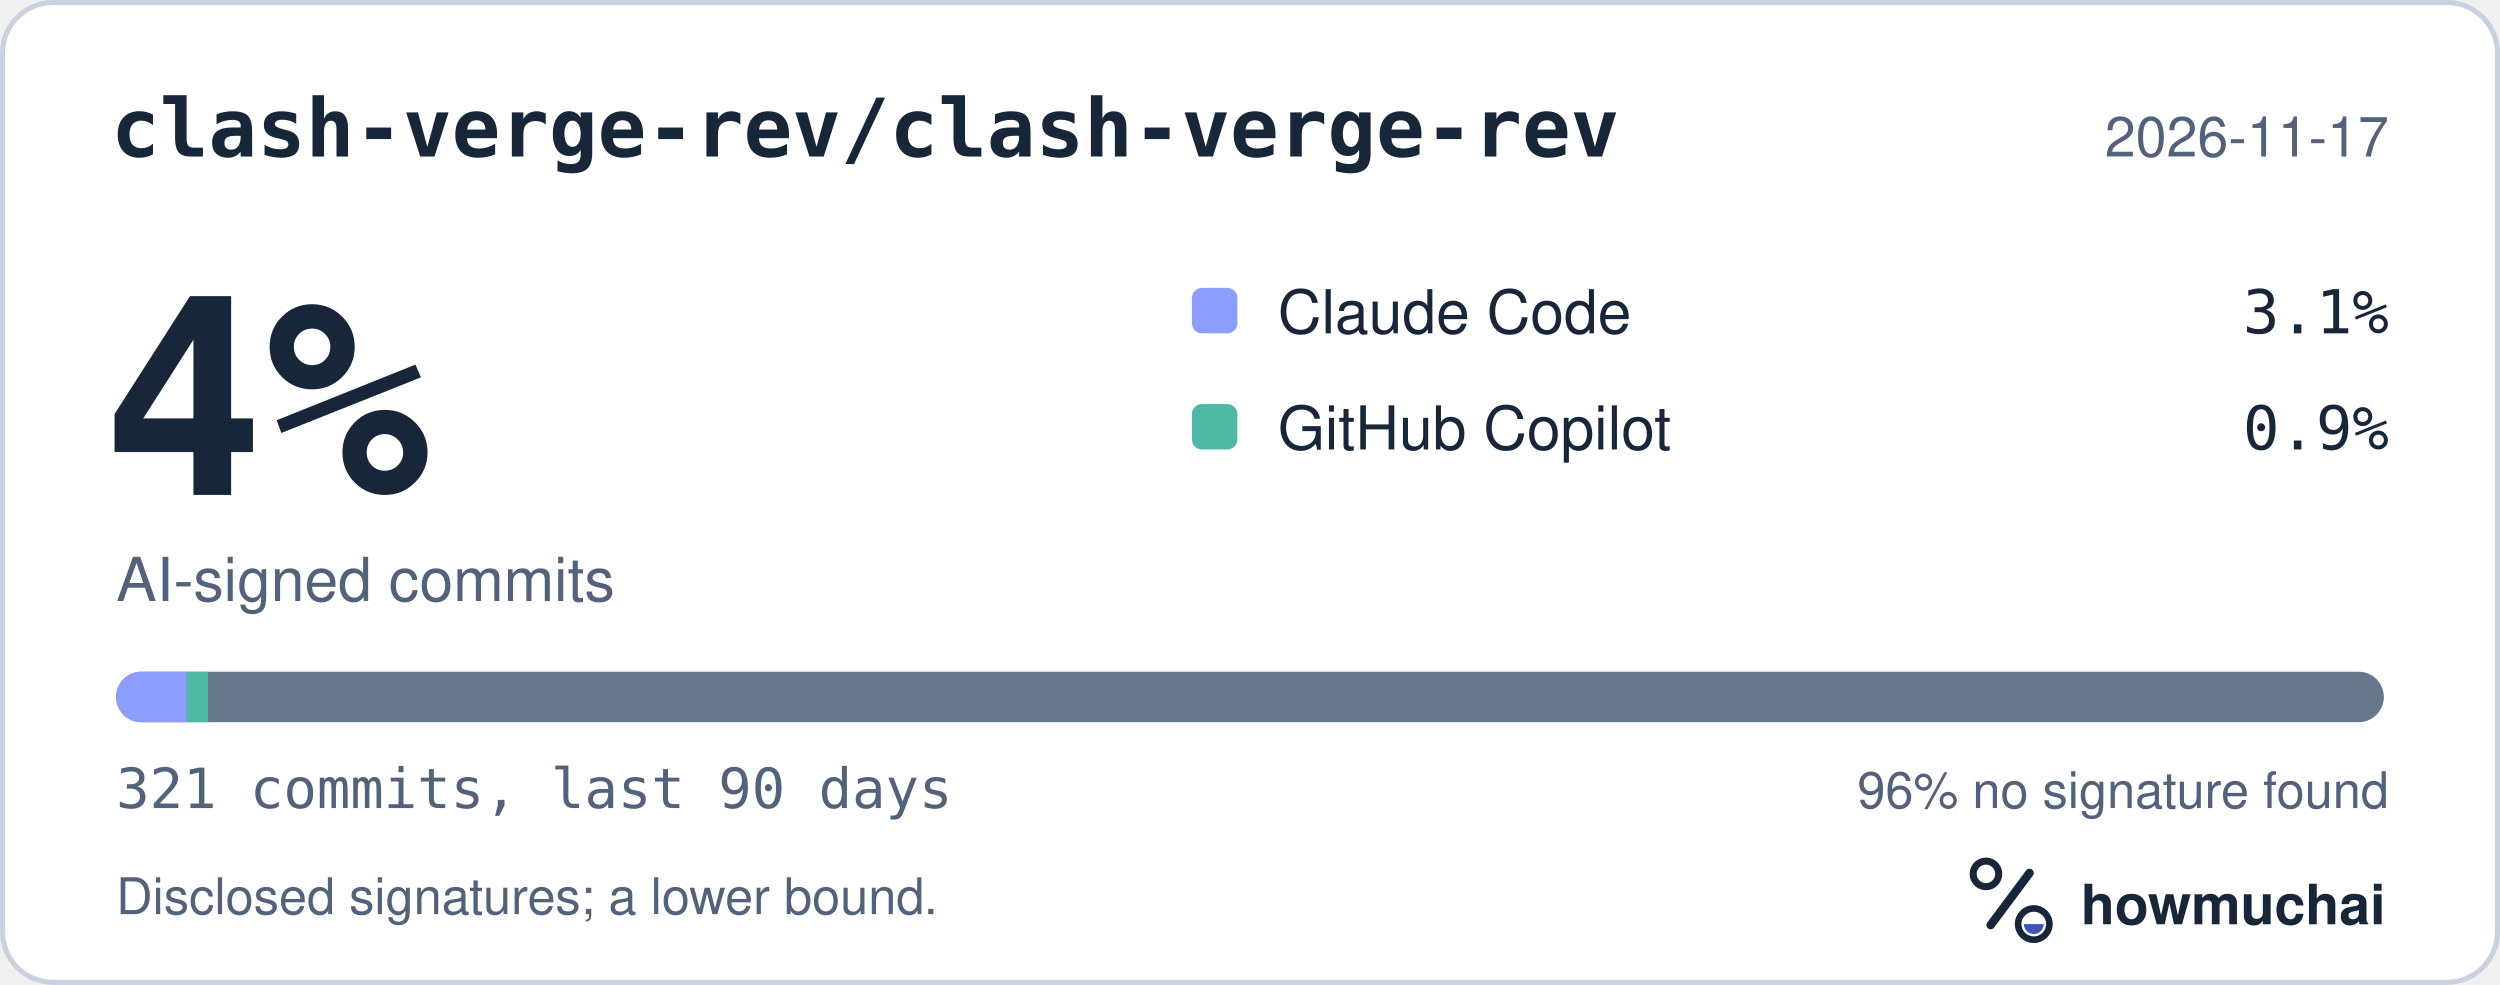
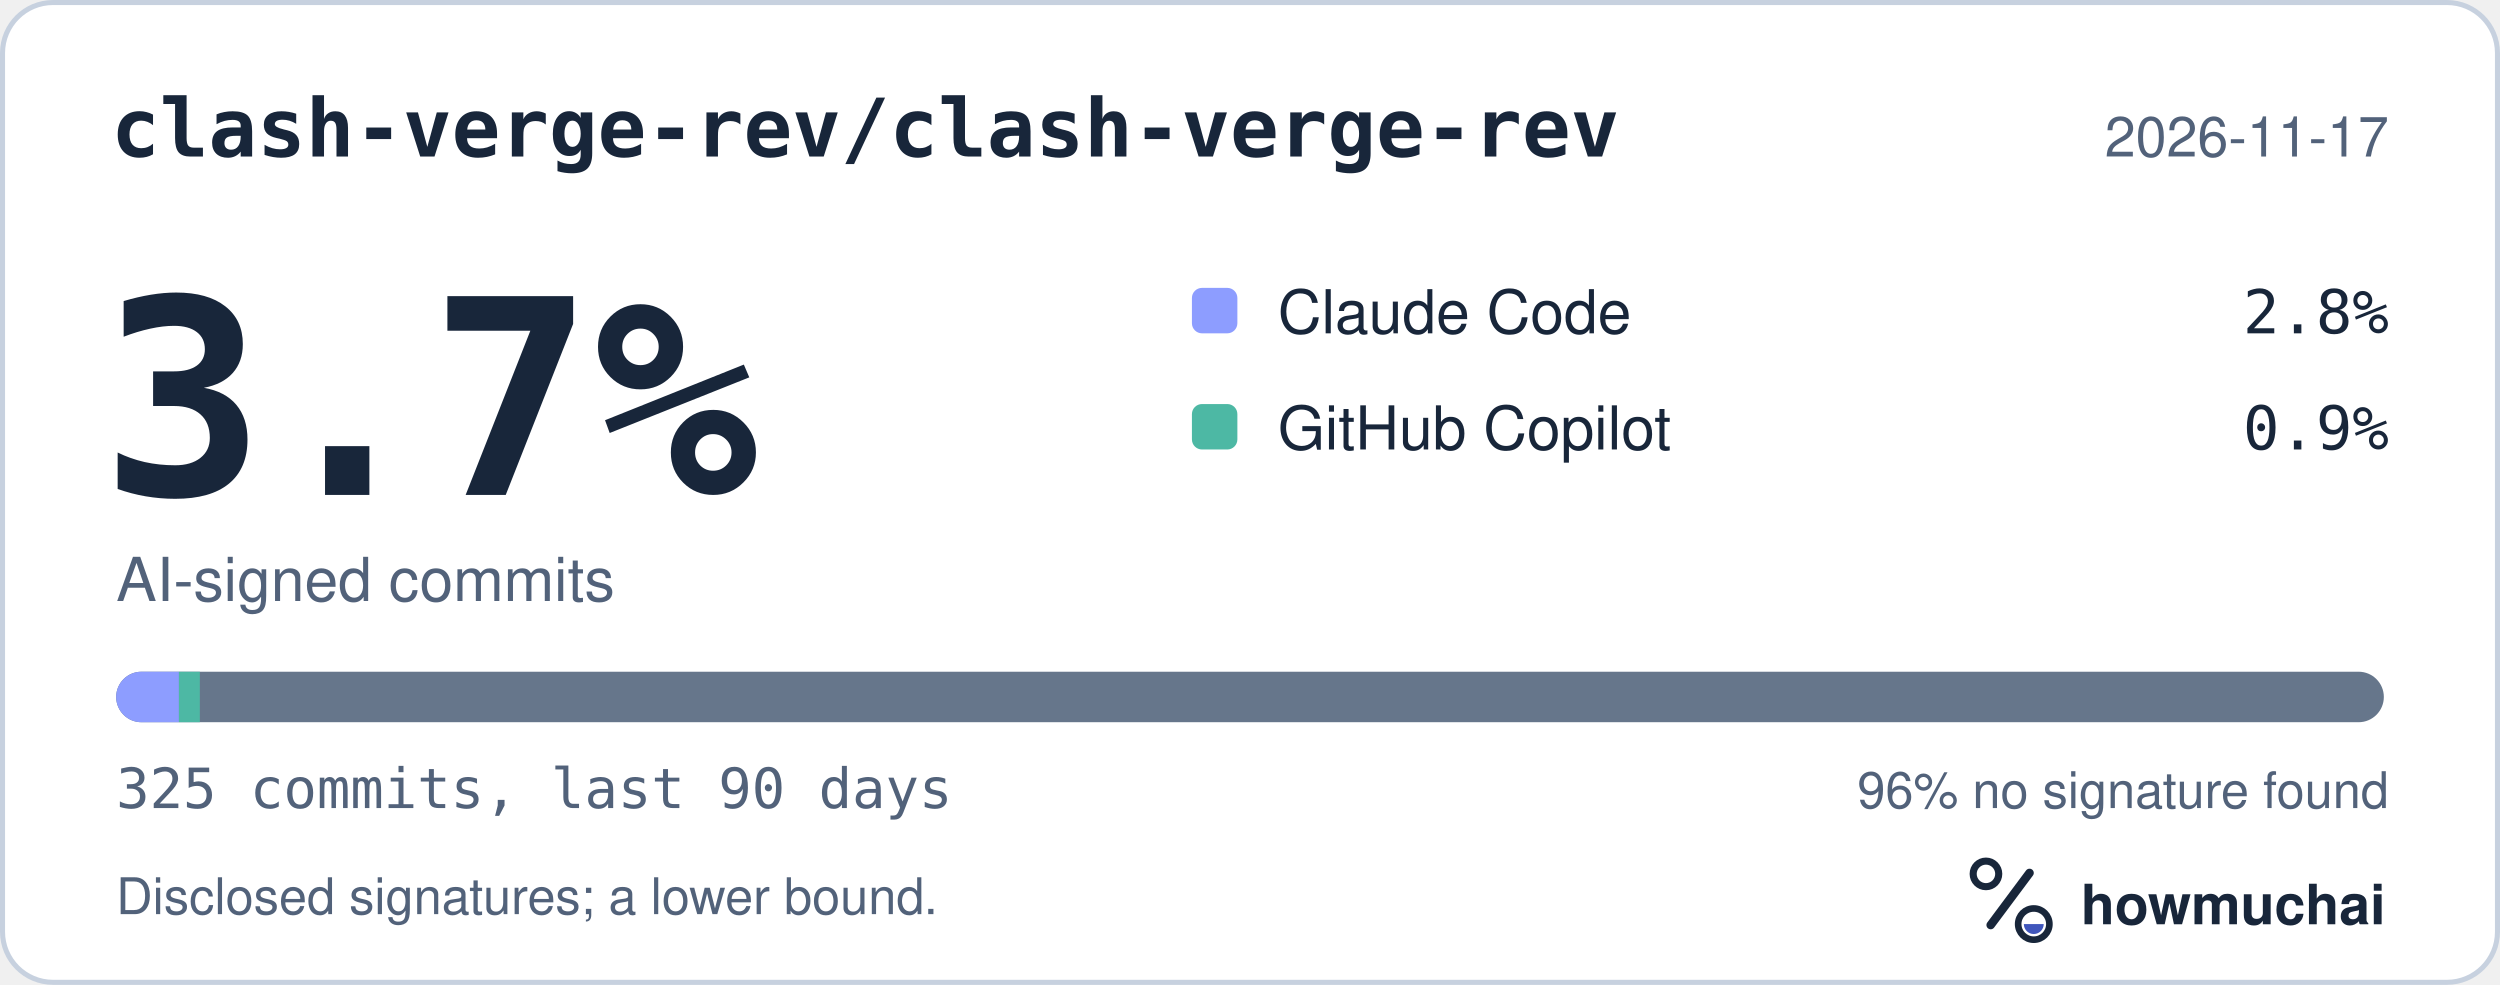
<svg xmlns="http://www.w3.org/2000/svg" width="495" height="195" viewBox="0 0 495 195" role="img" aria-labelledby="hm-t hm-d">
  <rect x="0.5" y="0.5" width="494" height="194" rx="10" fill="#FFFFFF" stroke="#C7D1DF" />
  <text x="22" y="31" fill="#18263A" font-family="ui-monospace, SF Mono, Menlo, Consolas, IBM Plex Mono, monospace" font-size="16" font-weight="600">clash-verge-rev/clash-verge-rev</text>
  <text x="473" y="31" fill="#52627A" font-family="-apple-system, BlinkMacSystemFont, Segoe UI, Helvetica, Arial, Fira Sans, sans-serif" font-size="11" text-anchor="end">2026-11-17</text>
-   <text x="20" y="98" fill="#18263A" font-family="ui-monospace, SF Mono, Menlo, Consolas, IBM Plex Mono, monospace" font-size="54" font-weight="700">4%</text>
+   <text x="20" y="98" fill="#18263A" font-family="ui-monospace, SF Mono, Menlo, Consolas, IBM Plex Mono, monospace" font-size="54" font-weight="700">3.7%</text>
  <text x="23" y="119" fill="#52627A" font-family="-apple-system, BlinkMacSystemFont, Segoe UI, Helvetica, Arial, Fira Sans, sans-serif" font-size="12">AI-signed commits</text>
  <rect x="236" y="57" width="9" height="9" rx="2" fill="#8D9DFF" />
  <text x="253" y="66" fill="#18263A" font-family="-apple-system, BlinkMacSystemFont, Segoe UI, Helvetica, Arial, Fira Sans, sans-serif" font-size="12">Claude Code</text>
-   <text x="473" y="66" fill="#18263A" font-family="ui-monospace, SF Mono, Menlo, Consolas, IBM Plex Mono, monospace" font-size="12" text-anchor="end">3.1%</text>
+   <text x="473" y="66" fill="#18263A" font-family="ui-monospace, SF Mono, Menlo, Consolas, IBM Plex Mono, monospace" font-size="12" text-anchor="end">2.8%</text>
  <rect x="236" y="80" width="9" height="9" rx="2" fill="#4DB8A4" />
  <text x="253" y="89" fill="#18263A" font-family="-apple-system, BlinkMacSystemFont, Segoe UI, Helvetica, Arial, Fira Sans, sans-serif" font-size="12">GitHub Copilot</text>
  <text x="473" y="89" fill="#18263A" font-family="ui-monospace, SF Mono, Menlo, Consolas, IBM Plex Mono, monospace" font-size="12" text-anchor="end">0.9%</text>
  <defs>
    <clipPath id="hm-bar">
      <rect x="23" y="133" width="449" height="10" rx="5" />
    </clipPath>
  </defs>
  <rect x="23" y="133" width="449" height="10" rx="5" fill="#66768B" />
  <g clip-path="url(#hm-bar)">
-     <rect x="23.00" y="133" width="13.99" height="10" fill="#8D9DFF" />
-     <rect x="36.99" y="133" width="4.20" height="10" fill="#4DB8A4" />
+     <rect x="23.00" y="133" width="12.43" height="10" fill="#8D9DFF" />
+     <rect x="35.43" y="133" width="4.14" height="10" fill="#4DB8A4" />
  </g>
-   <text x="23" y="160" fill="#52627A" font-family="ui-monospace, SF Mono, Menlo, Consolas, IBM Plex Mono, monospace" font-size="11">321 commits, last 90 days</text>
+   <text x="23" y="160" fill="#52627A" font-family="ui-monospace, SF Mono, Menlo, Consolas, IBM Plex Mono, monospace" font-size="11">325 commits, last 90 days</text>
  <text x="473" y="160" fill="#52627A" font-family="-apple-system, BlinkMacSystemFont, Segoe UI, Helvetica, Arial, Fira Sans, sans-serif" font-size="10" text-anchor="end">96% no signature found</text>
  <text x="23" y="181" fill="#52627A" font-family="-apple-system, BlinkMacSystemFont, Segoe UI, Helvetica, Arial, Fira Sans, sans-serif" font-size="10">Disclosed signatures; a lower bound.</text>
  <g transform="translate(386 166) scale(0.046875)">
    <circle cx="154" cy="150" r="54" fill="none" stroke="#18263A" stroke-width="30" />
    <path d="M174 366 338 146" fill="none" stroke="#18263A" stroke-width="36" stroke-linecap="round" />
    <circle cx="356" cy="362" r="66" fill="none" stroke="#18263A" stroke-width="28" />
    <path d="M314 362a42 42 0 0 0 84 0Z" fill="#4056BC" />
  </g>
  <text x="412" y="183" fill="#18263A" font-family="-apple-system, BlinkMacSystemFont, Segoe UI, Helvetica, Arial, Fira Sans, sans-serif" font-size="11" font-weight="650">howmuchai</text>
</svg>
